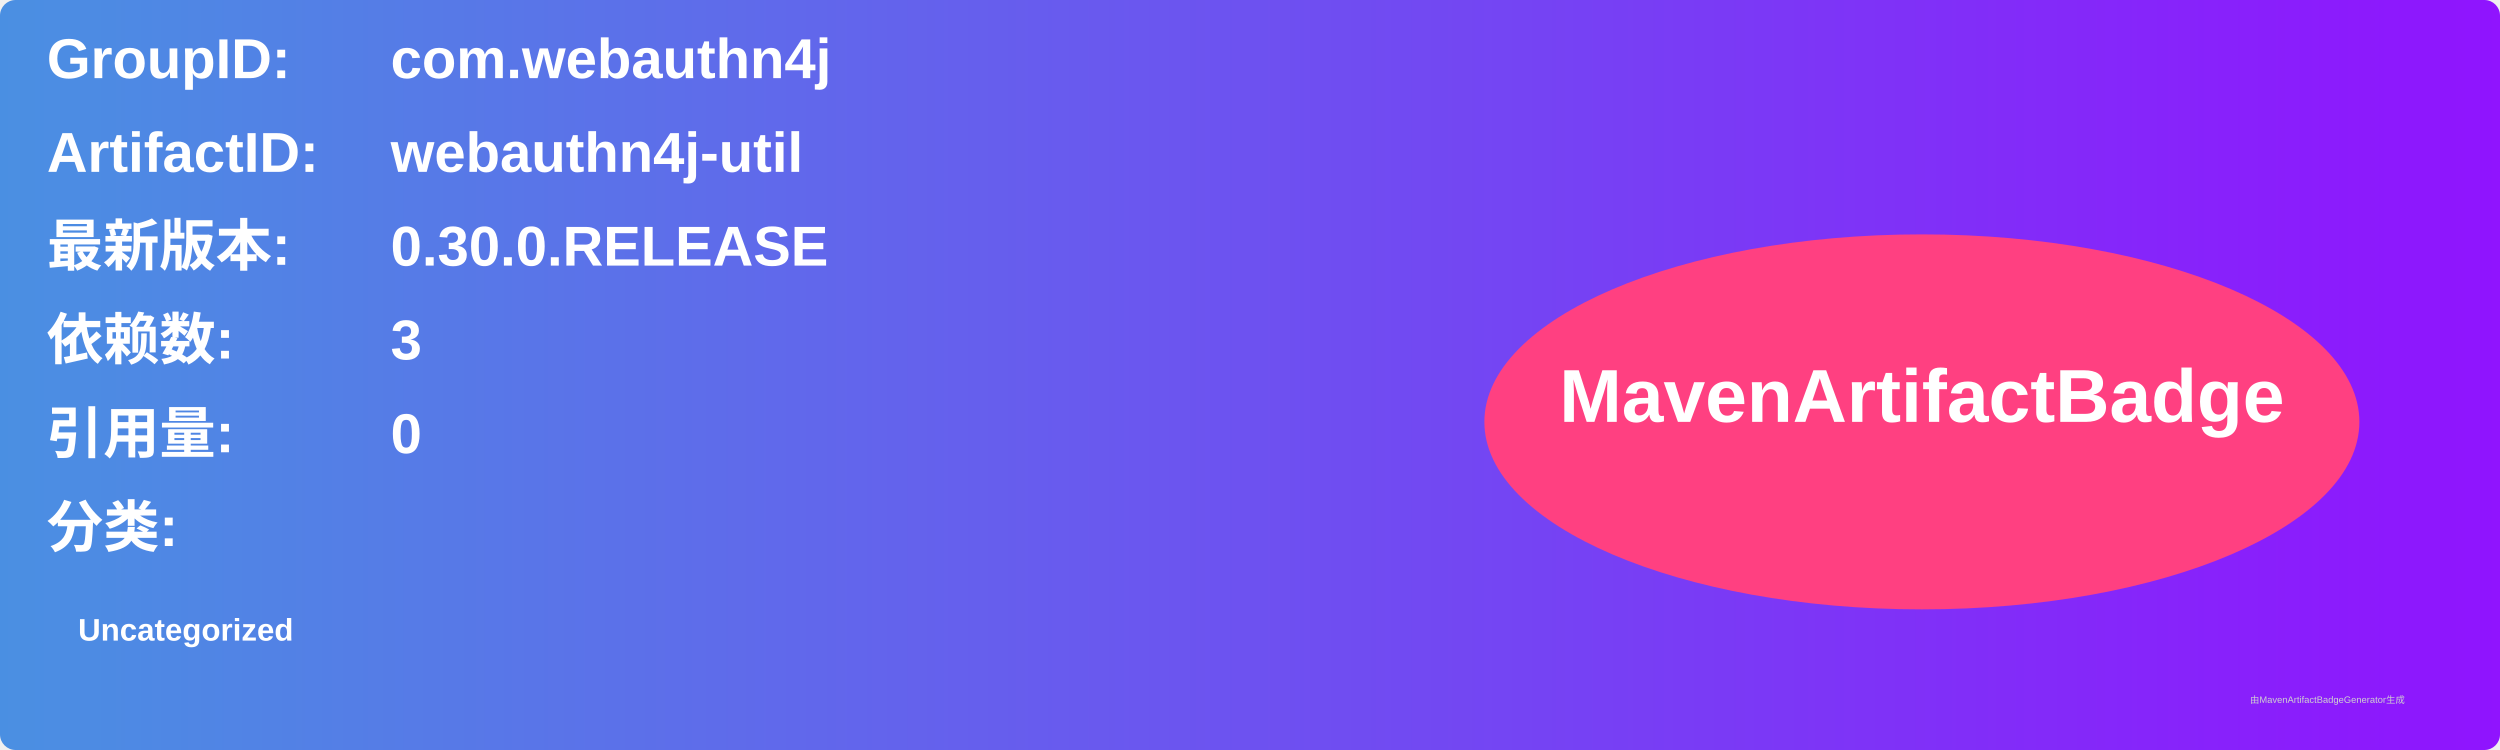
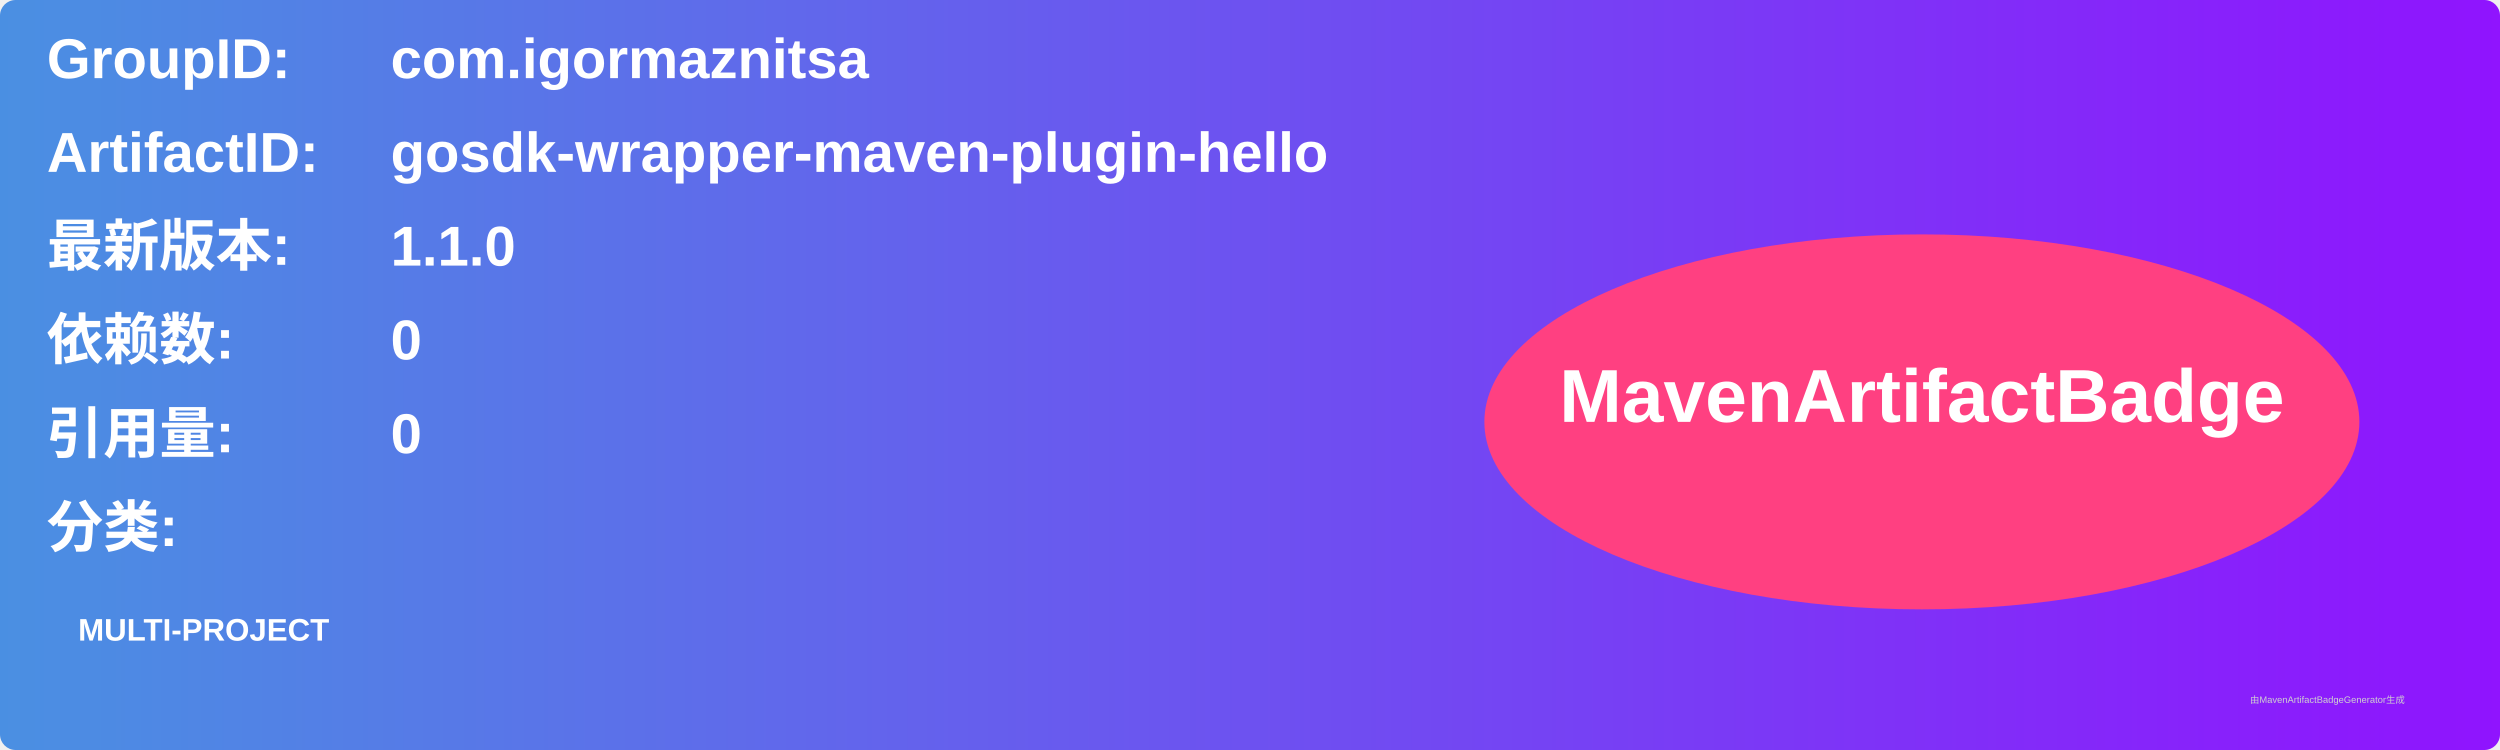
<svg xmlns="http://www.w3.org/2000/svg" width="800" height="240" viewBox="0 0 800 240">
  <linearGradient id="grad" x1="0%" y1="0%" x2="100%" y2="0%">
    <stop offset="0%" stop-color="#4a90e2" />
    <stop offset="100%" stop-color="#9013fe" />
  </linearGradient>
  <rect width="100%" height="100%" rx="5" ry="5" fill="url(#grad)" />
  <g transform="translate(15, 15)">
    <text x="0" y="10" font-family="Arial" font-size="18" fill="white" font-weight="bold" width="260">GroupID:</text>
-     <text x="110" y="10" font-family="Arial" font-size="18" fill="white" font-weight="bold" width="460">com.webauthn4j</text>
+     <text x="110" y="10" font-family="Arial" font-size="18" fill="white" font-weight="bold" width="460">com.igormaznitsa</text>
    <text x="0" y="40" font-family="Arial" font-size="18" fill="white" font-weight="bold" width="260">ArtifactID:</text>
-     <text x="110" y="40" font-family="Arial" font-size="18" fill="white" font-weight="bold" width="460">webauthn4j-util</text>
+     <text x="110" y="40" font-family="Arial" font-size="18" fill="white" font-weight="bold" width="460">gosdk-wrapper-maven-plugin-hello</text>
    <text x="0" y="70" font-family="Arial" font-size="18" fill="white" font-weight="bold">最新版本:</text>
    <text x="110" y="70" font-family="Arial" font-size="18" fill="white" font-weight="bold">
-       <tspan font-weight="bold">0.30.0.RELEASE</tspan>
+       <tspan font-weight="bold">1.1.0</tspan>
    </text>
    <text x="0" y="100" font-family="Arial" font-size="18" fill="white" font-weight="bold">依赖数: </text>
    <text x="110" y="100" font-family="Arial" font-size="18" fill="white">
-       <tspan font-weight="bold">3</tspan>
+       <tspan font-weight="bold">0</tspan>
    </text>
    <text x="0" y="130" font-family="Arial" font-size="18" fill="white" font-weight="bold">引用量: </text>
    <text x="110" y="130" font-family="Arial" font-size="18" fill="white">
      <tspan font-weight="bold">0</tspan>
    </text>
    <text x="0" y="160" font-family="Arial" font-size="18" fill="white" font-weight="bold">分类:</text>
    <text x="10" y="190" font-family="Arial" font-size="10" fill="white">
-       <tspan font-weight="bold">Uncategorized</tspan>
+       <tspan font-weight="bold">MULTI-PROJECT</tspan>
    </text>
    <ellipse cx="600" cy="120" rx="140" ry="60" fill="#ff4081" />
    <text x="600" y="120" text-anchor="middle" font-family="Arial" font-size="24" fill="white" font-weight="bold">MavenArtifactBadge</text>
  </g>
  <text x="720" y="225" font-family="Arial" font-size="3" fill="#d0d0d0">由MavenArtifactBadgeGenerator生成</text>
</svg>
